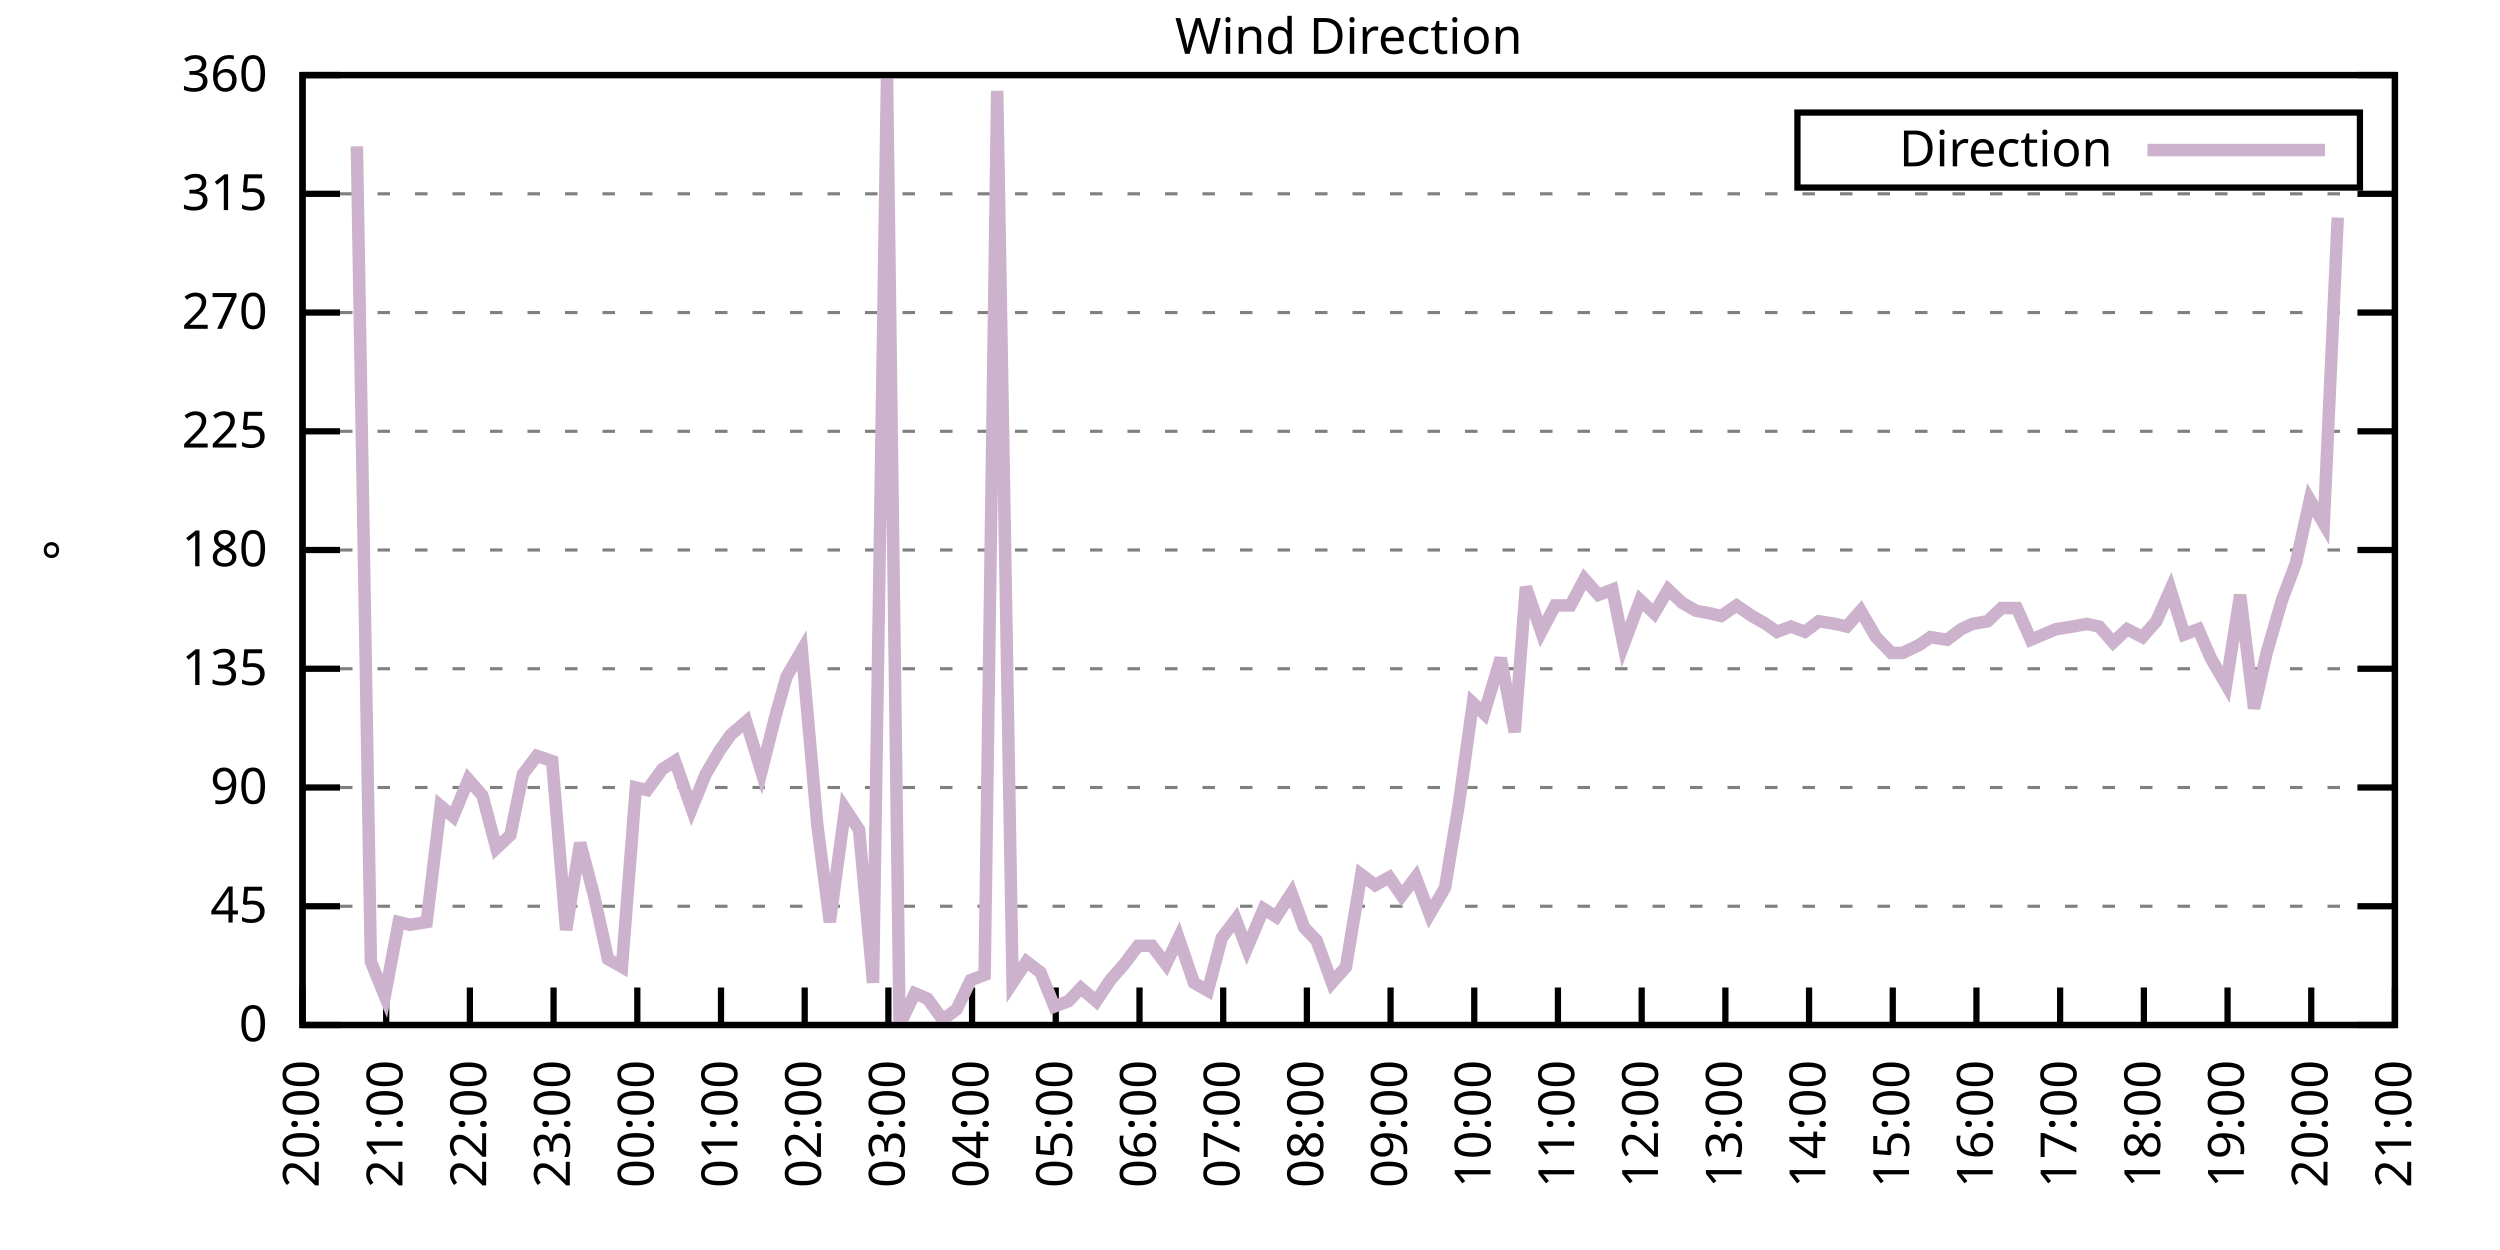
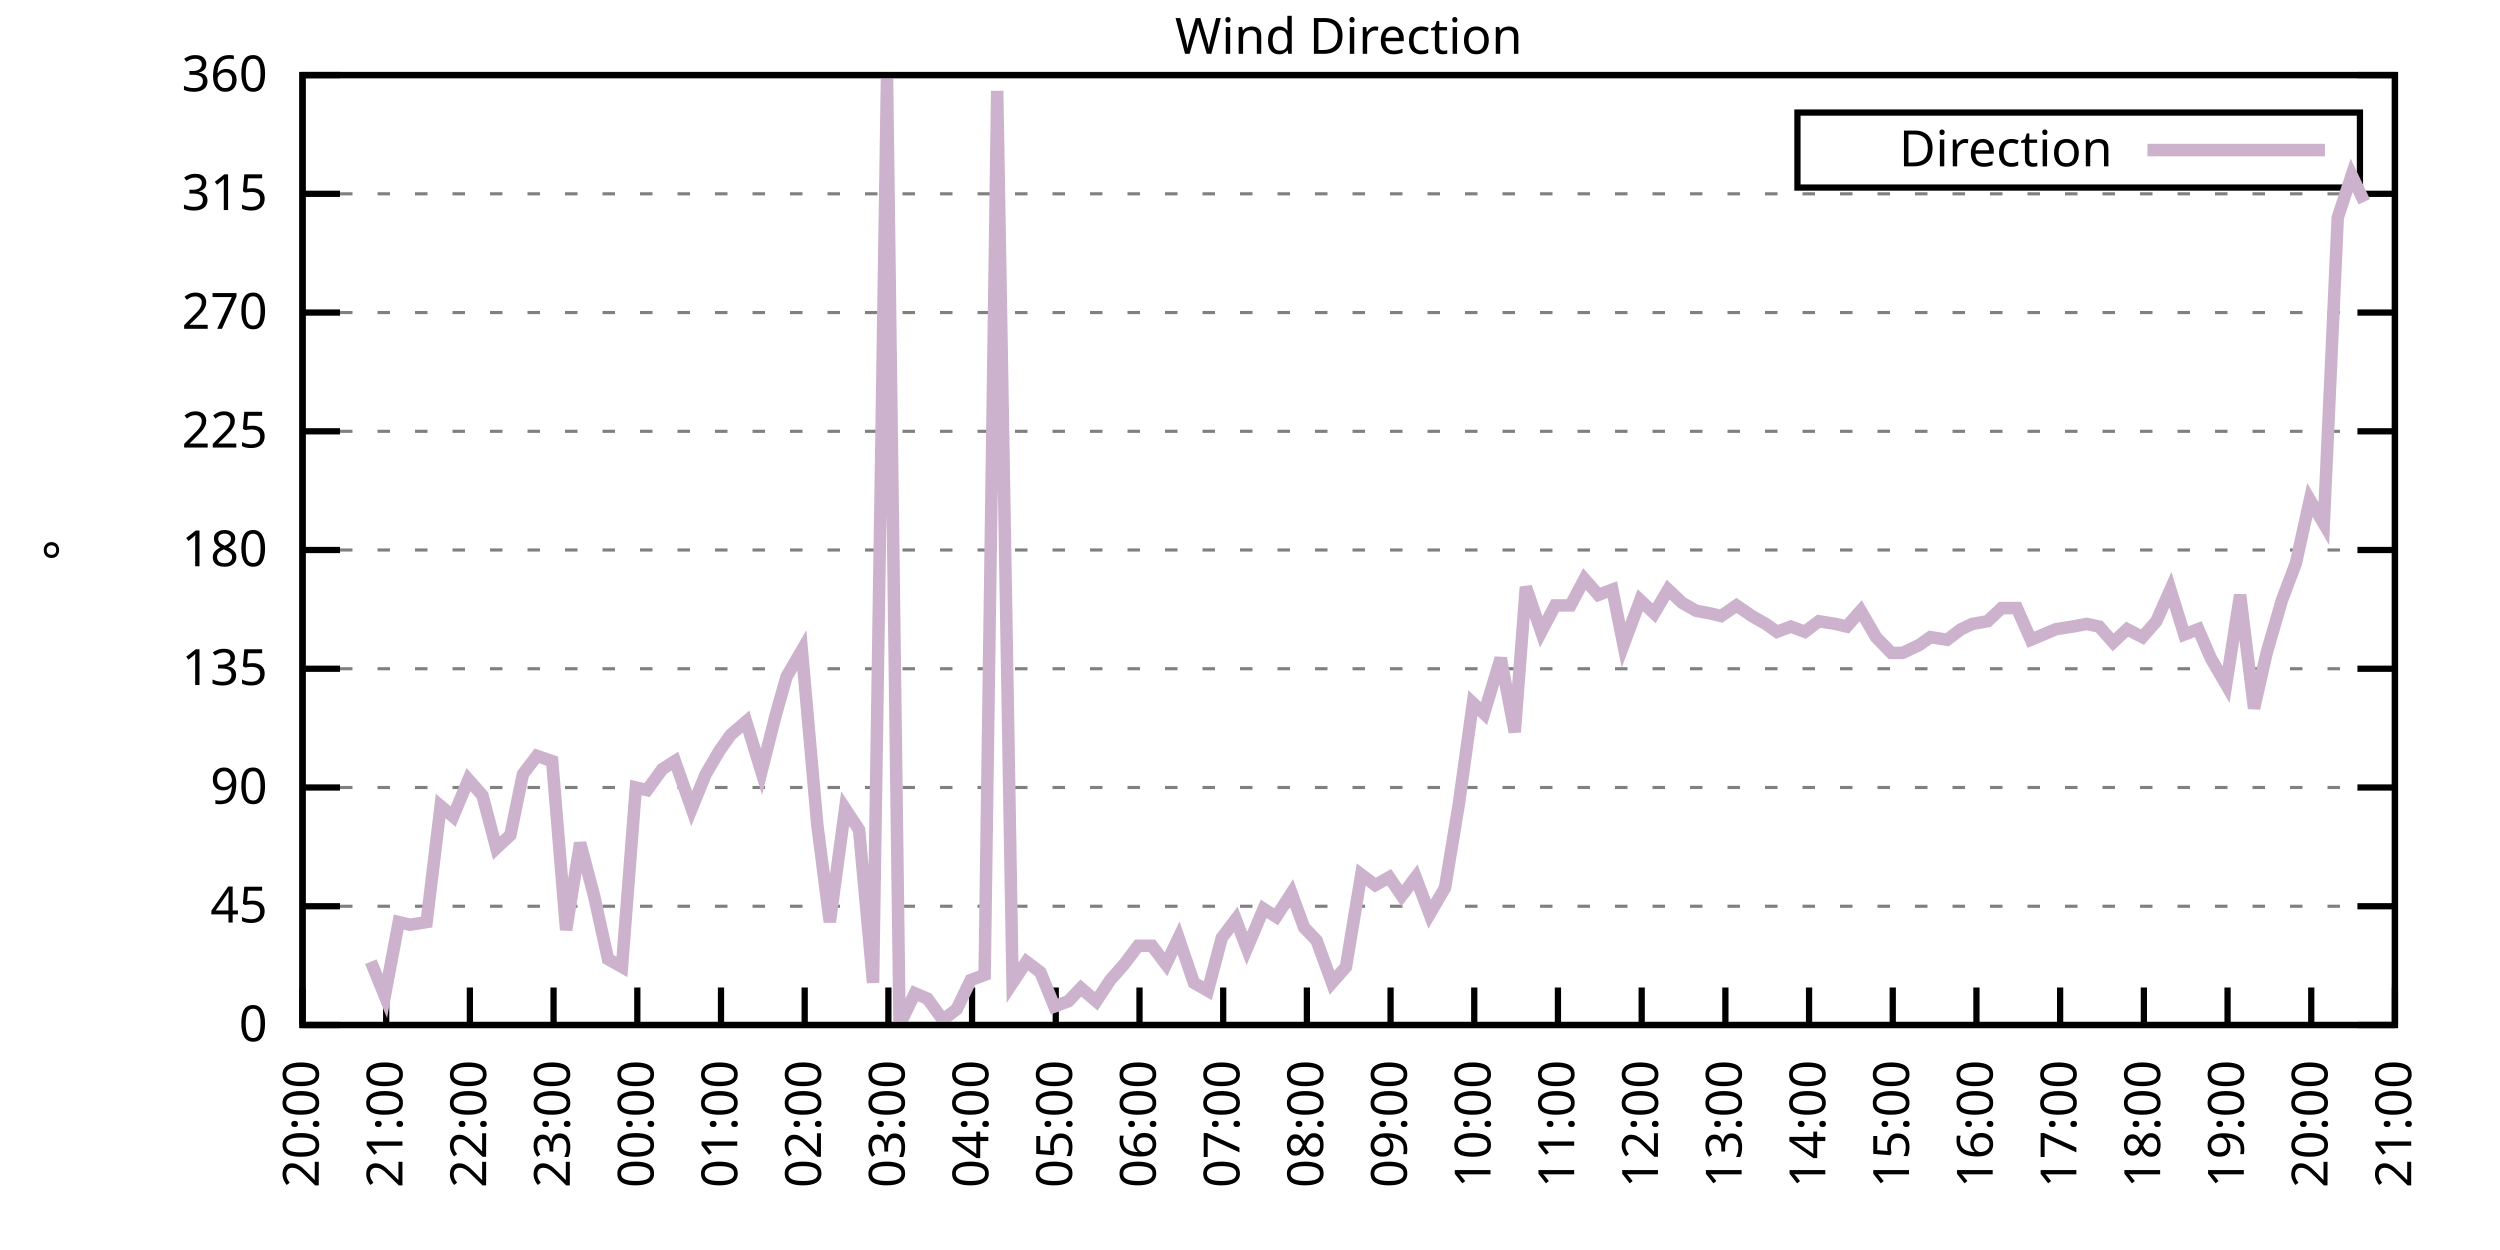
<svg xmlns="http://www.w3.org/2000/svg" xmlns:xlink="http://www.w3.org/1999/xlink" width="400" height="200" viewBox="0 0 400 200">
  <g id="gnuplot_canvas">
    <rect x="0" y="0" width="400" height="200" fill="none" />
    <defs>
      <circle id="gpDot" r="0.5" stroke-width="0.5" stroke="currentColor" />
      <path id="gpPt0" stroke-width="0.333" stroke="currentColor" d="M-1,0 h2 M0,-1 v2" />
      <path id="gpPt1" stroke-width="0.333" stroke="currentColor" d="M-1,-1 L1,1 M1,-1 L-1,1" />
      <path id="gpPt2" stroke-width="0.333" stroke="currentColor" d="M-1,0 L1,0 M0,-1 L0,1 M-1,-1 L1,1 M-1,1 L1,-1" />
      <rect id="gpPt3" stroke-width="0.333" stroke="currentColor" x="-1" y="-1" width="2" height="2" />
      <rect id="gpPt4" stroke-width="0.333" stroke="currentColor" fill="currentColor" x="-1" y="-1" width="2" height="2" />
      <circle id="gpPt5" stroke-width="0.333" stroke="currentColor" cx="0" cy="0" r="1" />
      <use xlink:href="#gpPt5" id="gpPt6" fill="currentColor" stroke="none" />
      <path id="gpPt7" stroke-width="0.333" stroke="currentColor" d="M0,-1.33 L-1.33,0.67 L1.33,0.67 z" />
      <use xlink:href="#gpPt7" id="gpPt8" fill="currentColor" stroke="none" />
      <use xlink:href="#gpPt7" id="gpPt9" stroke="currentColor" transform="rotate(180)" />
      <use xlink:href="#gpPt9" id="gpPt10" fill="currentColor" stroke="none" />
      <use xlink:href="#gpPt3" id="gpPt11" stroke="currentColor" transform="rotate(45)" />
      <use xlink:href="#gpPt11" id="gpPt12" fill="currentColor" stroke="none" />
      <path id="gpPt13" stroke-width="0.333" stroke="currentColor" d="M0,1.330 L1.265,0.411 L0.782,-1.067 L-0.782,-1.076 L-1.265,0.411 z" />
      <use xlink:href="#gpPt13" id="gpPt14" fill="currentColor" stroke="none" />
      <filter id="textbox" filterUnits="objectBoundingBox" x="0" y="0" height="1" width="1">
        <feFlood flood-color="white" flood-opacity="1" result="bgnd" />
        <feComposite in="SourceGraphic" in2="bgnd" operator="atop" />
      </filter>
      <filter id="greybox" filterUnits="objectBoundingBox" x="0" y="0" height="1" width="1">
        <feFlood flood-color="lightgrey" flood-opacity="1" result="grey" />
        <feComposite in="SourceGraphic" in2="grey" operator="atop" />
      </filter>
    </defs>
    <g fill="none" color="white" stroke="currentColor" stroke-width="1.00" stroke-linecap="butt" stroke-linejoin="miter">
</g>
    <g fill="none" color="black" stroke="currentColor" stroke-width="1.00" stroke-linecap="butt" stroke-linejoin="miter">
      <g stroke="none" shape-rendering="crispEdges">
        <polygon fill="rgb(255, 255, 255)" points="48.40,164.00 383.18,164.00 383.18,12.02 48.40,12.02 " />
      </g>
    </g>
    <g fill="none" color="black" stroke="currentColor" stroke-width="1.00" stroke-linecap="butt" stroke-linejoin="miter">
</g>
    <g fill="none" color="black" stroke="black" stroke-width="0.50" stroke-linecap="butt" stroke-linejoin="miter">
</g>
    <g fill="none" color="gray" stroke="currentColor" stroke-width="0.50" stroke-linecap="butt" stroke-linejoin="miter">
      <path stroke="gray" stroke-dasharray="2,4" class="gridline" d="M48.40,164.00 L383.19,164.00  " />
    </g>
    <g fill="none" color="gray" stroke="gray" stroke-width="1.00" stroke-linecap="butt" stroke-linejoin="miter">
</g>
    <g fill="none" color="black" stroke="currentColor" stroke-width="1.00" stroke-linecap="butt" stroke-linejoin="miter">
      <path stroke="black" d="M48.40,164.00 L54.40,164.00 M383.19,164.00 L377.19,164.00  " />
      <g transform="translate(42.80,166.60)" stroke="none" fill="black" font-family="Sans" font-size="8.00" text-anchor="end">
        <text>
          <tspan font-family="Sans"> 0</tspan>
        </text>
      </g>
    </g>
    <g fill="none" color="black" stroke="currentColor" stroke-width="1.00" stroke-linecap="butt" stroke-linejoin="miter">
</g>
    <g fill="none" color="black" stroke="black" stroke-width="0.50" stroke-linecap="butt" stroke-linejoin="miter">
</g>
    <g fill="none" color="gray" stroke="currentColor" stroke-width="0.50" stroke-linecap="butt" stroke-linejoin="miter">
      <path stroke="gray" stroke-dasharray="2,4" class="gridline" d="M48.40,145.00 L383.19,145.00  " />
    </g>
    <g fill="none" color="gray" stroke="gray" stroke-width="1.00" stroke-linecap="butt" stroke-linejoin="miter">
</g>
    <g fill="none" color="black" stroke="currentColor" stroke-width="1.00" stroke-linecap="butt" stroke-linejoin="miter">
      <path stroke="black" d="M48.40,145.00 L54.40,145.00 M383.19,145.00 L377.19,145.00  " />
      <g transform="translate(42.80,147.60)" stroke="none" fill="black" font-family="Sans" font-size="8.00" text-anchor="end">
        <text>
          <tspan font-family="Sans"> 45</tspan>
        </text>
      </g>
    </g>
    <g fill="none" color="black" stroke="currentColor" stroke-width="1.00" stroke-linecap="butt" stroke-linejoin="miter">
</g>
    <g fill="none" color="black" stroke="black" stroke-width="0.50" stroke-linecap="butt" stroke-linejoin="miter">
</g>
    <g fill="none" color="gray" stroke="currentColor" stroke-width="0.50" stroke-linecap="butt" stroke-linejoin="miter">
      <path stroke="gray" stroke-dasharray="2,4" class="gridline" d="M48.40,126.00 L383.19,126.00  " />
    </g>
    <g fill="none" color="gray" stroke="gray" stroke-width="1.00" stroke-linecap="butt" stroke-linejoin="miter">
</g>
    <g fill="none" color="black" stroke="currentColor" stroke-width="1.00" stroke-linecap="butt" stroke-linejoin="miter">
      <path stroke="black" d="M48.40,126.00 L54.40,126.00 M383.19,126.00 L377.19,126.00  " />
      <g transform="translate(42.80,128.60)" stroke="none" fill="black" font-family="Sans" font-size="8.00" text-anchor="end">
        <text>
          <tspan font-family="Sans"> 90</tspan>
        </text>
      </g>
    </g>
    <g fill="none" color="black" stroke="currentColor" stroke-width="1.00" stroke-linecap="butt" stroke-linejoin="miter">
</g>
    <g fill="none" color="black" stroke="black" stroke-width="0.50" stroke-linecap="butt" stroke-linejoin="miter">
</g>
    <g fill="none" color="gray" stroke="currentColor" stroke-width="0.50" stroke-linecap="butt" stroke-linejoin="miter">
      <path stroke="gray" stroke-dasharray="2,4" class="gridline" d="M48.40,107.00 L383.19,107.00  " />
    </g>
    <g fill="none" color="gray" stroke="gray" stroke-width="1.00" stroke-linecap="butt" stroke-linejoin="miter">
</g>
    <g fill="none" color="black" stroke="currentColor" stroke-width="1.00" stroke-linecap="butt" stroke-linejoin="miter">
      <path stroke="black" d="M48.40,107.00 L54.40,107.00 M383.19,107.00 L377.19,107.00  " />
      <g transform="translate(42.80,109.60)" stroke="none" fill="black" font-family="Sans" font-size="8.00" text-anchor="end">
        <text>
          <tspan font-family="Sans"> 135</tspan>
        </text>
      </g>
    </g>
    <g fill="none" color="black" stroke="currentColor" stroke-width="1.00" stroke-linecap="butt" stroke-linejoin="miter">
</g>
    <g fill="none" color="black" stroke="black" stroke-width="0.50" stroke-linecap="butt" stroke-linejoin="miter">
</g>
    <g fill="none" color="gray" stroke="currentColor" stroke-width="0.50" stroke-linecap="butt" stroke-linejoin="miter">
      <path stroke="gray" stroke-dasharray="2,4" class="gridline" d="M48.40,88.00 L383.19,88.00  " />
    </g>
    <g fill="none" color="gray" stroke="gray" stroke-width="1.00" stroke-linecap="butt" stroke-linejoin="miter">
</g>
    <g fill="none" color="black" stroke="currentColor" stroke-width="1.00" stroke-linecap="butt" stroke-linejoin="miter">
      <path stroke="black" d="M48.40,88.00 L54.40,88.00 M383.19,88.00 L377.19,88.00  " />
      <g transform="translate(42.80,90.60)" stroke="none" fill="black" font-family="Sans" font-size="8.00" text-anchor="end">
        <text>
          <tspan font-family="Sans"> 180</tspan>
        </text>
      </g>
    </g>
    <g fill="none" color="black" stroke="currentColor" stroke-width="1.00" stroke-linecap="butt" stroke-linejoin="miter">
</g>
    <g fill="none" color="black" stroke="black" stroke-width="0.50" stroke-linecap="butt" stroke-linejoin="miter">
</g>
    <g fill="none" color="gray" stroke="currentColor" stroke-width="0.50" stroke-linecap="butt" stroke-linejoin="miter">
      <path stroke="gray" stroke-dasharray="2,4" class="gridline" d="M48.40,69.01 L383.19,69.01  " />
    </g>
    <g fill="none" color="gray" stroke="gray" stroke-width="1.00" stroke-linecap="butt" stroke-linejoin="miter">
</g>
    <g fill="none" color="black" stroke="currentColor" stroke-width="1.00" stroke-linecap="butt" stroke-linejoin="miter">
      <path stroke="black" d="M48.40,69.01 L54.40,69.01 M383.19,69.01 L377.19,69.01  " />
      <g transform="translate(42.80,71.61)" stroke="none" fill="black" font-family="Sans" font-size="8.00" text-anchor="end">
        <text>
          <tspan font-family="Sans"> 225</tspan>
        </text>
      </g>
    </g>
    <g fill="none" color="black" stroke="currentColor" stroke-width="1.00" stroke-linecap="butt" stroke-linejoin="miter">
</g>
    <g fill="none" color="black" stroke="black" stroke-width="0.50" stroke-linecap="butt" stroke-linejoin="miter">
</g>
    <g fill="none" color="gray" stroke="currentColor" stroke-width="0.50" stroke-linecap="butt" stroke-linejoin="miter">
      <path stroke="gray" stroke-dasharray="2,4" class="gridline" d="M48.40,50.01 L383.19,50.01  " />
    </g>
    <g fill="none" color="gray" stroke="gray" stroke-width="1.00" stroke-linecap="butt" stroke-linejoin="miter">
</g>
    <g fill="none" color="black" stroke="currentColor" stroke-width="1.00" stroke-linecap="butt" stroke-linejoin="miter">
      <path stroke="black" d="M48.40,50.01 L54.40,50.01 M383.19,50.01 L377.19,50.01  " />
      <g transform="translate(42.80,52.61)" stroke="none" fill="black" font-family="Sans" font-size="8.00" text-anchor="end">
        <text>
          <tspan font-family="Sans"> 270</tspan>
        </text>
      </g>
    </g>
    <g fill="none" color="black" stroke="currentColor" stroke-width="1.00" stroke-linecap="butt" stroke-linejoin="miter">
</g>
    <g fill="none" color="black" stroke="black" stroke-width="0.50" stroke-linecap="butt" stroke-linejoin="miter">
</g>
    <g fill="none" color="gray" stroke="currentColor" stroke-width="0.50" stroke-linecap="butt" stroke-linejoin="miter">
      <path stroke="gray" stroke-dasharray="2,4" class="gridline" d="M48.40,31.01 L383.19,31.01  " />
    </g>
    <g fill="none" color="gray" stroke="gray" stroke-width="1.00" stroke-linecap="butt" stroke-linejoin="miter">
</g>
    <g fill="none" color="black" stroke="currentColor" stroke-width="1.00" stroke-linecap="butt" stroke-linejoin="miter">
      <path stroke="black" d="M48.40,31.01 L54.40,31.01 M383.19,31.01 L377.19,31.01  " />
      <g transform="translate(42.80,33.61)" stroke="none" fill="black" font-family="Sans" font-size="8.00" text-anchor="end">
        <text>
          <tspan font-family="Sans"> 315</tspan>
        </text>
      </g>
    </g>
    <g fill="none" color="black" stroke="currentColor" stroke-width="1.00" stroke-linecap="butt" stroke-linejoin="miter">
</g>
    <g fill="none" color="black" stroke="black" stroke-width="0.50" stroke-linecap="butt" stroke-linejoin="miter">
</g>
    <g fill="none" color="gray" stroke="currentColor" stroke-width="0.50" stroke-linecap="butt" stroke-linejoin="miter">
      <path stroke="gray" stroke-dasharray="2,4" class="gridline" d="M48.40,12.01 L383.19,12.01  " />
    </g>
    <g fill="none" color="gray" stroke="gray" stroke-width="1.00" stroke-linecap="butt" stroke-linejoin="miter">
</g>
    <g fill="none" color="black" stroke="currentColor" stroke-width="1.00" stroke-linecap="butt" stroke-linejoin="miter">
      <path stroke="black" d="M48.40,12.01 L54.40,12.01 M383.19,12.01 L377.19,12.01  " />
      <g transform="translate(42.80,14.61)" stroke="none" fill="black" font-family="Sans" font-size="8.00" text-anchor="end">
        <text>
          <tspan font-family="Sans"> 360</tspan>
        </text>
      </g>
    </g>
    <g fill="none" color="black" stroke="currentColor" stroke-width="1.00" stroke-linecap="butt" stroke-linejoin="miter">
      <path stroke="black" d="M48.40,164.00 L48.40,158.00  " />
      <g transform="translate(51.00,169.60) rotate(270.00)" stroke="none" fill="black" font-family="Sans" font-size="8.00" text-anchor="end">
        <text>
          <tspan font-family="Sans">20:00</tspan>
        </text>
      </g>
    </g>
    <g fill="none" color="black" stroke="currentColor" stroke-width="1.00" stroke-linecap="butt" stroke-linejoin="miter">
      <path stroke="black" d="M61.79,164.00 L61.79,158.00  " />
      <g transform="translate(64.39,169.60) rotate(270.00)" stroke="none" fill="black" font-family="Sans" font-size="8.00" text-anchor="end">
        <text>
          <tspan font-family="Sans">21:00</tspan>
        </text>
      </g>
    </g>
    <g fill="none" color="black" stroke="currentColor" stroke-width="1.00" stroke-linecap="butt" stroke-linejoin="miter">
      <path stroke="black" d="M75.18,164.00 L75.18,158.00  " />
      <g transform="translate(77.78,169.60) rotate(270.00)" stroke="none" fill="black" font-family="Sans" font-size="8.00" text-anchor="end">
        <text>
          <tspan font-family="Sans">22:00</tspan>
        </text>
      </g>
    </g>
    <g fill="none" color="black" stroke="currentColor" stroke-width="1.00" stroke-linecap="butt" stroke-linejoin="miter">
      <path stroke="black" d="M88.57,164.00 L88.57,158.00  " />
      <g transform="translate(91.17,169.60) rotate(270.00)" stroke="none" fill="black" font-family="Sans" font-size="8.00" text-anchor="end">
        <text>
          <tspan font-family="Sans">23:00</tspan>
        </text>
      </g>
    </g>
    <g fill="none" color="black" stroke="currentColor" stroke-width="1.00" stroke-linecap="butt" stroke-linejoin="miter">
      <path stroke="black" d="M101.97,164.00 L101.97,158.00  " />
      <g transform="translate(104.57,169.60) rotate(270.00)" stroke="none" fill="black" font-family="Sans" font-size="8.00" text-anchor="end">
        <text>
          <tspan font-family="Sans">00:00</tspan>
        </text>
      </g>
    </g>
    <g fill="none" color="black" stroke="currentColor" stroke-width="1.00" stroke-linecap="butt" stroke-linejoin="miter">
      <path stroke="black" d="M115.36,164.00 L115.36,158.00  " />
      <g transform="translate(117.96,169.60) rotate(270.00)" stroke="none" fill="black" font-family="Sans" font-size="8.00" text-anchor="end">
        <text>
          <tspan font-family="Sans">01:00</tspan>
        </text>
      </g>
    </g>
    <g fill="none" color="black" stroke="currentColor" stroke-width="1.00" stroke-linecap="butt" stroke-linejoin="miter">
      <path stroke="black" d="M128.75,164.00 L128.75,158.00  " />
      <g transform="translate(131.35,169.60) rotate(270.00)" stroke="none" fill="black" font-family="Sans" font-size="8.00" text-anchor="end">
        <text>
          <tspan font-family="Sans">02:00</tspan>
        </text>
      </g>
    </g>
    <g fill="none" color="black" stroke="currentColor" stroke-width="1.00" stroke-linecap="butt" stroke-linejoin="miter">
      <path stroke="black" d="M142.14,164.00 L142.14,158.00  " />
      <g transform="translate(144.74,169.60) rotate(270.00)" stroke="none" fill="black" font-family="Sans" font-size="8.00" text-anchor="end">
        <text>
          <tspan font-family="Sans">03:00</tspan>
        </text>
      </g>
    </g>
    <g fill="none" color="black" stroke="currentColor" stroke-width="1.00" stroke-linecap="butt" stroke-linejoin="miter">
      <path stroke="black" d="M155.53,164.00 L155.53,158.00  " />
      <g transform="translate(158.13,169.60) rotate(270.00)" stroke="none" fill="black" font-family="Sans" font-size="8.00" text-anchor="end">
        <text>
          <tspan font-family="Sans">04:00</tspan>
        </text>
      </g>
    </g>
    <g fill="none" color="black" stroke="currentColor" stroke-width="1.00" stroke-linecap="butt" stroke-linejoin="miter">
      <path stroke="black" d="M168.92,164.00 L168.92,158.00  " />
      <g transform="translate(171.52,169.60) rotate(270.00)" stroke="none" fill="black" font-family="Sans" font-size="8.00" text-anchor="end">
        <text>
          <tspan font-family="Sans">05:00</tspan>
        </text>
      </g>
    </g>
    <g fill="none" color="black" stroke="currentColor" stroke-width="1.00" stroke-linecap="butt" stroke-linejoin="miter">
      <path stroke="black" d="M182.32,164.00 L182.32,158.00  " />
      <g transform="translate(184.92,169.60) rotate(270.00)" stroke="none" fill="black" font-family="Sans" font-size="8.00" text-anchor="end">
        <text>
          <tspan font-family="Sans">06:00</tspan>
        </text>
      </g>
    </g>
    <g fill="none" color="black" stroke="currentColor" stroke-width="1.00" stroke-linecap="butt" stroke-linejoin="miter">
      <path stroke="black" d="M195.71,164.00 L195.71,158.00  " />
      <g transform="translate(198.31,169.60) rotate(270.00)" stroke="none" fill="black" font-family="Sans" font-size="8.00" text-anchor="end">
        <text>
          <tspan font-family="Sans">07:00</tspan>
        </text>
      </g>
    </g>
    <g fill="none" color="black" stroke="currentColor" stroke-width="1.00" stroke-linecap="butt" stroke-linejoin="miter">
      <path stroke="black" d="M209.10,164.00 L209.10,158.00  " />
      <g transform="translate(211.70,169.60) rotate(270.00)" stroke="none" fill="black" font-family="Sans" font-size="8.00" text-anchor="end">
        <text>
          <tspan font-family="Sans">08:00</tspan>
        </text>
      </g>
    </g>
    <g fill="none" color="black" stroke="currentColor" stroke-width="1.00" stroke-linecap="butt" stroke-linejoin="miter">
      <path stroke="black" d="M222.49,164.00 L222.49,158.00  " />
      <g transform="translate(225.09,169.60) rotate(270.00)" stroke="none" fill="black" font-family="Sans" font-size="8.00" text-anchor="end">
        <text>
          <tspan font-family="Sans">09:00</tspan>
        </text>
      </g>
    </g>
    <g fill="none" color="black" stroke="currentColor" stroke-width="1.00" stroke-linecap="butt" stroke-linejoin="miter">
      <path stroke="black" d="M235.88,164.00 L235.88,158.00  " />
      <g transform="translate(238.48,169.60) rotate(270.00)" stroke="none" fill="black" font-family="Sans" font-size="8.00" text-anchor="end">
        <text>
          <tspan font-family="Sans">10:00</tspan>
        </text>
      </g>
    </g>
    <g fill="none" color="black" stroke="currentColor" stroke-width="1.00" stroke-linecap="butt" stroke-linejoin="miter">
      <path stroke="black" d="M249.27,164.00 L249.27,158.00  " />
      <g transform="translate(251.87,169.60) rotate(270.00)" stroke="none" fill="black" font-family="Sans" font-size="8.00" text-anchor="end">
        <text>
          <tspan font-family="Sans">11:00</tspan>
        </text>
      </g>
    </g>
    <g fill="none" color="black" stroke="currentColor" stroke-width="1.00" stroke-linecap="butt" stroke-linejoin="miter">
      <path stroke="black" d="M262.67,164.00 L262.67,158.00  " />
      <g transform="translate(265.27,169.60) rotate(270.00)" stroke="none" fill="black" font-family="Sans" font-size="8.00" text-anchor="end">
        <text>
          <tspan font-family="Sans">12:00</tspan>
        </text>
      </g>
    </g>
    <g fill="none" color="black" stroke="currentColor" stroke-width="1.00" stroke-linecap="butt" stroke-linejoin="miter">
      <path stroke="black" d="M276.06,164.00 L276.06,158.00  " />
      <g transform="translate(278.66,169.60) rotate(270.00)" stroke="none" fill="black" font-family="Sans" font-size="8.00" text-anchor="end">
        <text>
          <tspan font-family="Sans">13:00</tspan>
        </text>
      </g>
    </g>
    <g fill="none" color="black" stroke="currentColor" stroke-width="1.00" stroke-linecap="butt" stroke-linejoin="miter">
      <path stroke="black" d="M289.45,164.00 L289.45,158.00  " />
      <g transform="translate(292.05,169.60) rotate(270.00)" stroke="none" fill="black" font-family="Sans" font-size="8.00" text-anchor="end">
        <text>
          <tspan font-family="Sans">14:00</tspan>
        </text>
      </g>
    </g>
    <g fill="none" color="black" stroke="currentColor" stroke-width="1.00" stroke-linecap="butt" stroke-linejoin="miter">
      <path stroke="black" d="M302.84,164.00 L302.84,158.00  " />
      <g transform="translate(305.44,169.60) rotate(270.00)" stroke="none" fill="black" font-family="Sans" font-size="8.00" text-anchor="end">
        <text>
          <tspan font-family="Sans">15:00</tspan>
        </text>
      </g>
    </g>
    <g fill="none" color="black" stroke="currentColor" stroke-width="1.00" stroke-linecap="butt" stroke-linejoin="miter">
      <path stroke="black" d="M316.23,164.00 L316.23,158.00  " />
      <g transform="translate(318.83,169.60) rotate(270.00)" stroke="none" fill="black" font-family="Sans" font-size="8.00" text-anchor="end">
        <text>
          <tspan font-family="Sans">16:00</tspan>
        </text>
      </g>
    </g>
    <g fill="none" color="black" stroke="currentColor" stroke-width="1.00" stroke-linecap="butt" stroke-linejoin="miter">
      <path stroke="black" d="M329.62,164.00 L329.62,158.00  " />
      <g transform="translate(332.22,169.60) rotate(270.00)" stroke="none" fill="black" font-family="Sans" font-size="8.00" text-anchor="end">
        <text>
          <tspan font-family="Sans">17:00</tspan>
        </text>
      </g>
    </g>
    <g fill="none" color="black" stroke="currentColor" stroke-width="1.00" stroke-linecap="butt" stroke-linejoin="miter">
      <path stroke="black" d="M343.02,164.00 L343.02,158.00  " />
      <g transform="translate(345.62,169.60) rotate(270.00)" stroke="none" fill="black" font-family="Sans" font-size="8.00" text-anchor="end">
        <text>
          <tspan font-family="Sans">18:00</tspan>
        </text>
      </g>
    </g>
    <g fill="none" color="black" stroke="currentColor" stroke-width="1.00" stroke-linecap="butt" stroke-linejoin="miter">
      <path stroke="black" d="M356.41,164.00 L356.41,158.00  " />
      <g transform="translate(359.01,169.60) rotate(270.00)" stroke="none" fill="black" font-family="Sans" font-size="8.00" text-anchor="end">
        <text>
          <tspan font-family="Sans">19:00</tspan>
        </text>
      </g>
    </g>
    <g fill="none" color="black" stroke="currentColor" stroke-width="1.00" stroke-linecap="butt" stroke-linejoin="miter">
      <path stroke="black" d="M369.80,164.00 L369.80,158.00  " />
      <g transform="translate(372.40,169.60) rotate(270.00)" stroke="none" fill="black" font-family="Sans" font-size="8.00" text-anchor="end">
        <text>
          <tspan font-family="Sans">20:00</tspan>
        </text>
      </g>
    </g>
    <g fill="none" color="black" stroke="currentColor" stroke-width="1.00" stroke-linecap="butt" stroke-linejoin="miter">
      <path stroke="black" d="M383.19,164.00 L383.19,158.00  " />
      <g transform="translate(385.79,169.60) rotate(270.00)" stroke="none" fill="black" font-family="Sans" font-size="8.00" text-anchor="end">
        <text>
          <tspan font-family="Sans">21:00</tspan>
        </text>
      </g>
    </g>
    <g fill="none" color="black" stroke="currentColor" stroke-width="1.00" stroke-linecap="butt" stroke-linejoin="miter">
</g>
    <g fill="none" color="black" stroke="currentColor" stroke-width="1.00" stroke-linecap="butt" stroke-linejoin="miter">
      <path stroke="black" d="M48.40,12.01 L48.40,164.00 L383.19,164.00 L383.19,12.01 L48.40,12.01 Z  " />
    </g>
    <g fill="none" color="black" stroke="currentColor" stroke-width="1.00" stroke-linecap="butt" stroke-linejoin="miter">
</g>
    <g fill="none" color="black" stroke="currentColor" stroke-width="1.00" stroke-linecap="butt" stroke-linejoin="miter">
      <path stroke="black" d="M287.59,30.01 L287.59,18.01 L377.59,18.01 L377.59,30.01 L287.59,30.01 Z  " />
    </g>
    <g id="Wind_direction_plot_1">
      <g fill="none" color="white" stroke="black" stroke-width="2.00" stroke-linecap="butt" stroke-linejoin="miter">
</g>
      <g fill="none" color="black" stroke="currentColor" stroke-width="2.00" stroke-linecap="butt" stroke-linejoin="miter">
        <g transform="translate(337.99,26.61)" stroke="none" fill="black" font-family="Sans" font-size="8.00" text-anchor="end">
          <text>
            <tspan font-family="Sans">Direction</tspan>
          </text>
        </g>
      </g>
      <g fill="none" color="black" stroke="currentColor" stroke-width="2.00" stroke-linecap="butt" stroke-linejoin="miter">
-         <path stroke="rgb(204, 178, 204)" d="M343.59,24.01 L371.99,24.01 M57.10,23.41 L59.34,153.87 L61.57,159.36 L63.80,147.53 L65.59,147.96 L68.26,147.53   L70.50,128.96 L72.50,130.65 L74.96,124.74 L77.19,127.27 L79.42,135.71 L81.66,133.60 L83.66,123.89 L85.90,120.94   L88.35,121.78 L90.58,148.80 L92.82,134.87 L95.05,143.31 L97.28,153.45 L99.51,154.71 L101.74,126.00 L103.53,126.42   L105.98,123.05 L107.99,121.78 L110.67,129.38 L112.90,123.89 L115.13,120.09 L116.92,117.56 L119.38,115.45 L121.83,123.47   L124.06,114.60 L125.85,108.27 L128.30,104.05 L130.76,131.91 L132.77,147.53 L135.22,129.38 L137.45,132.76 L139.69,157.24   L141.92,12.43 L143.93,164.00 L146.38,158.93 L148.39,159.78 L150.85,163.16 L153.08,161.47 L155.31,156.82 L157.54,155.98   L159.55,14.54 L162.01,157.24 L164.24,153.87 L166.47,155.56 L168.70,161.04 L170.93,160.20 L172.94,158.09 L175.40,160.20   L177.63,156.82 L179.86,154.29 L182.09,151.33 L184.32,151.33 L186.56,154.29 L188.57,150.07 L191.02,157.24 L193.25,158.51   L195.48,150.07 L197.72,147.11 L199.50,151.76 L202.18,145.42 L204.19,146.69 L206.64,142.89 L208.65,148.38 L210.66,150.49   L213.12,157.24 L215.35,154.71 L217.80,139.93 L220.04,141.62 L222.27,140.36 L224.28,143.31 L226.51,140.36 L228.74,146.27   L231.20,142.05 L233.43,128.54 L235.66,112.49 L237.44,114.18 L240.12,105.31 L242.36,117.14 L244.14,93.92 L246.60,101.09   L248.83,96.87 L251.28,96.87 L253.51,92.65 L255.75,95.18 L257.98,94.34 L259.76,103.20 L262.44,96.03 L264.67,98.14   L266.91,94.34 L269.14,96.45 L271.37,97.72 L273.60,98.14 L275.39,98.56 L277.84,96.87 L280.30,98.56 L282.53,99.83   L284.32,101.09 L286.55,100.25 L288.78,101.09 L291.01,99.40 L293.69,99.83 L295.48,100.25 L297.71,97.72 L300.16,101.94   L302.62,104.47 L304.40,104.47 L307.08,103.20 L308.87,101.94 L311.54,102.36 L313.78,100.67 L315.56,99.83 L318.02,99.40   L320.25,97.29 L322.70,97.29 L324.94,102.36 L328.95,100.67 L331.63,100.25 L333.86,99.83 L335.87,100.25 L338.10,102.78   L340.34,100.67 L342.79,101.94 L345.02,99.40 L347.26,94.34 L349.49,101.52 L351.72,100.67 L353.73,105.31 L356.18,109.54   L358.42,95.18 L360.65,113.34 L362.66,104.47 L365.11,96.03 L367.34,90.12 L369.58,79.98 L371.81,83.78 L374.04,34.81    " />
+         <path stroke="rgb(204, 178, 204)" d="M343.59,24.01 L371.99,24.01 M59.34,153.87 L61.57,159.36 L63.80,147.53 L65.59,147.96 L68.26,147.53 L70.50,128.96   L72.50,130.65 L74.96,124.74 L77.19,127.27 L79.42,135.71 L81.66,133.60 L83.66,123.89 L85.90,120.94 L88.35,121.78   L90.58,148.80 L92.82,134.87 L95.05,143.31 L97.28,153.45 L99.51,154.71 L101.74,126.00 L103.53,126.42 L105.98,123.05   L107.99,121.78 L110.67,129.38 L112.90,123.89 L115.13,120.09 L116.92,117.56 L119.38,115.45 L121.83,123.47 L124.06,114.60   L125.85,108.27 L128.30,104.05 L130.76,131.91 L132.77,147.53 L135.22,129.38 L137.45,132.76 L139.69,157.24 L141.92,12.43   L143.93,164.00 L146.38,158.93 L148.39,159.78 L150.85,163.16 L153.08,161.47 L155.31,156.82 L157.54,155.98 L159.55,14.54   L162.01,157.24 L164.24,153.87 L166.47,155.56 L168.70,161.04 L170.93,160.20 L172.94,158.09 L175.40,160.20 L177.63,156.82   L179.86,154.29 L182.09,151.33 L184.32,151.33 L186.56,154.29 L188.57,150.07 L191.02,157.24 L193.25,158.51 L195.48,150.07   L197.72,147.11 L199.50,151.76 L202.18,145.42 L204.19,146.69 L206.64,142.89 L208.65,148.38 L210.66,150.49 L213.12,157.24   L215.35,154.71 L217.80,139.93 L220.04,141.62 L222.27,140.36 L224.28,143.31 L226.51,140.36 L228.74,146.27 L231.20,142.05   L233.43,128.54 L235.66,112.49 L237.44,114.18 L240.12,105.31 L242.36,117.14 L244.14,93.92 L246.60,101.09 L248.83,96.87   L251.28,96.87 L253.51,92.65 L255.75,95.18 L257.98,94.34 L259.76,103.20 L262.44,96.03 L264.67,98.14 L266.91,94.34   L269.14,96.45 L271.37,97.72 L273.60,98.14 L275.39,98.56 L277.84,96.87 L280.30,98.56 L282.53,99.83 L284.32,101.09   L286.55,100.25 L288.78,101.09 L291.01,99.40 L293.69,99.83 L295.48,100.25 L297.71,97.72 L300.16,101.94 L302.62,104.47   L304.40,104.47 L307.08,103.20 L308.87,101.94 L311.54,102.36 L313.78,100.67 L315.56,99.83 L318.02,99.40 L320.25,97.29   L322.70,97.29 L324.94,102.36 L328.95,100.67 L331.63,100.25 L333.86,99.83 L335.87,100.25 L338.10,102.78 L340.34,100.67   L342.79,101.94 L345.02,99.40 L347.26,94.34 L349.49,101.52 L351.72,100.67 L353.73,105.31 L356.18,109.54 L358.42,95.18   L360.65,113.34 L362.66,104.47 L365.11,96.03 L367.34,90.12 L369.58,79.98 L371.81,83.78 L374.04,34.81 L376.27,28.05   L378.28,32.28  " />
      </g>
    </g>
    <g fill="none" color="black" stroke="currentColor" stroke-width="2.00" stroke-linecap="butt" stroke-linejoin="miter">
</g>
    <g fill="none" color="black" stroke="black" stroke-width="1.00" stroke-linecap="butt" stroke-linejoin="miter">
</g>
    <g fill="none" color="black" stroke="currentColor" stroke-width="1.00" stroke-linecap="butt" stroke-linejoin="miter">
      <path stroke="black" d="M48.40,12.01 L48.40,164.00 L383.19,164.00 L383.19,12.01 L48.40,12.01 Z  " />
      <g transform="translate(12.80,88.01) rotate(270.00)" stroke="none" fill="black" font-family="Sans" font-size="8.00" text-anchor="middle">
        <text>
          <tspan font-family="Sans">°</tspan>
        </text>
      </g>
    </g>
    <g fill="none" color="black" stroke="currentColor" stroke-width="1.00" stroke-linecap="butt" stroke-linejoin="miter">
</g>
    <g fill="none" color="black" stroke="currentColor" stroke-width="1.00" stroke-linecap="butt" stroke-linejoin="miter">
      <g transform="translate(215.79,8.61)" stroke="none" fill="black" font-family="Sans" font-size="8.00" text-anchor="middle">
        <text>
          <tspan font-family="Sans">Wind Direction</tspan>
        </text>
      </g>
    </g>
    <g fill="none" color="black" stroke="currentColor" stroke-width="1.00" stroke-linecap="butt" stroke-linejoin="miter">
</g>
  </g>
</svg>
